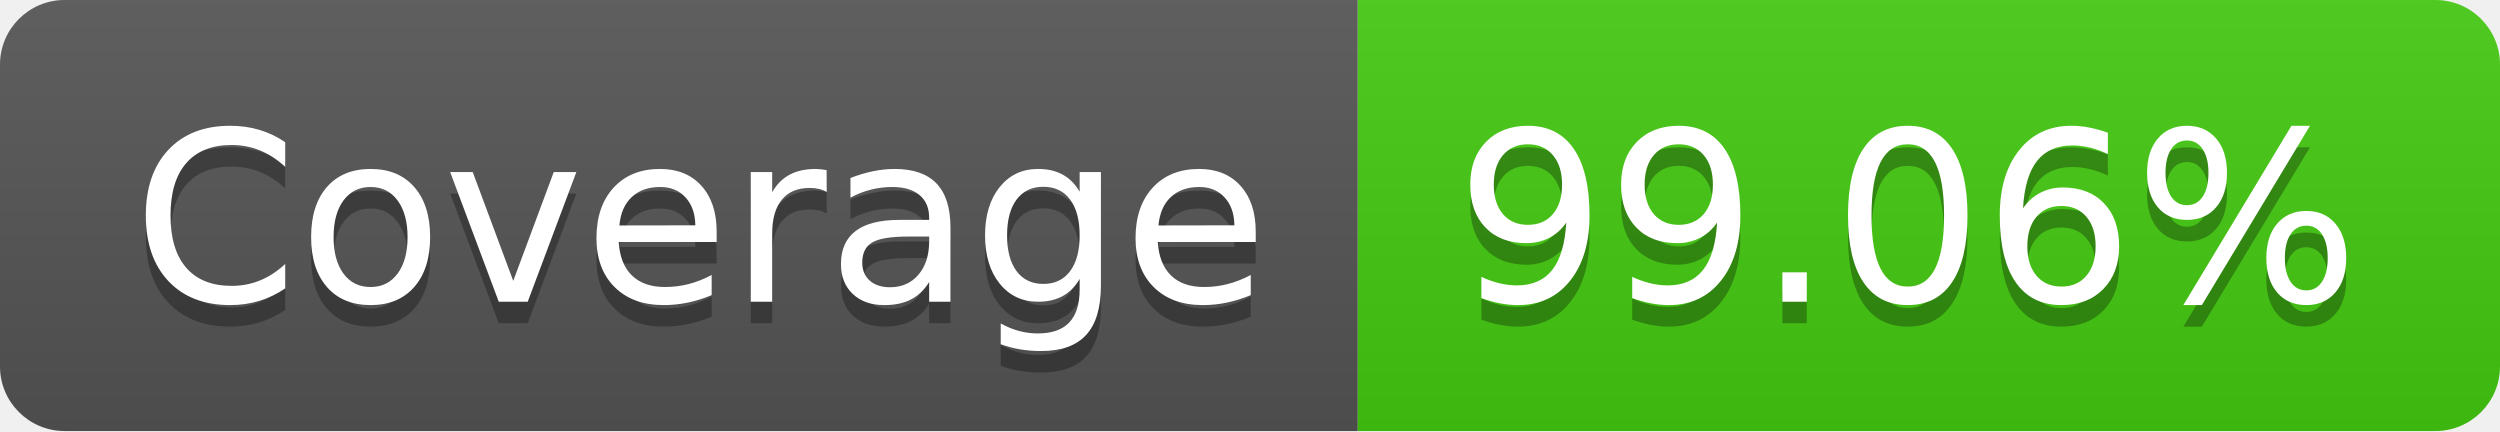
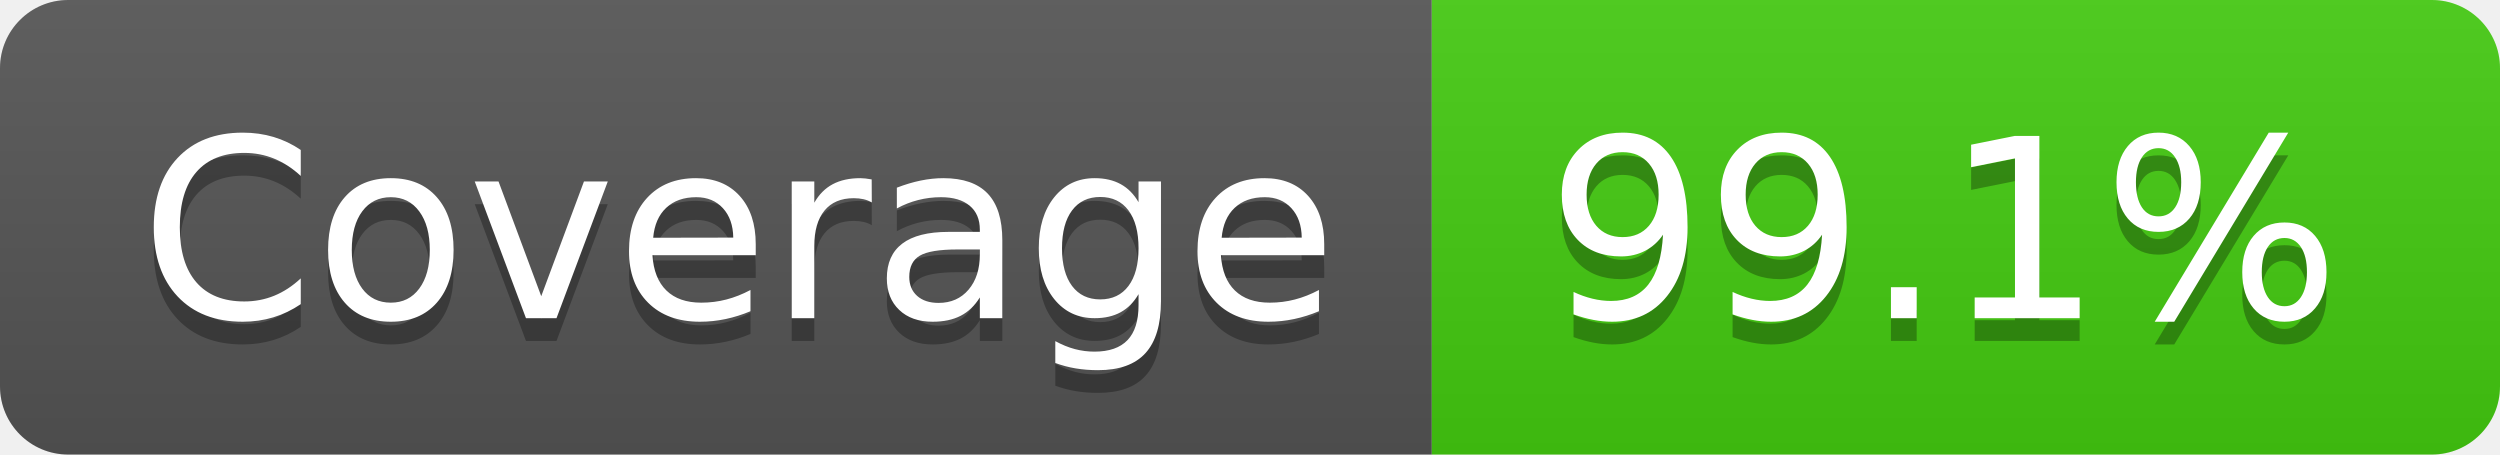
- <svg xmlns="http://www.w3.org/2000/svg" width="116" height="20" role="img" aria-label="Coverage: 99.06%">
+ <svg xmlns="http://www.w3.org/2000/svg" width="110" height="20" role="img" aria-label="Coverage: 99.1%">
  <linearGradient id="s" x2="0" y2="100%">
    <stop offset="0" stop-color="#bbb" stop-opacity=".1" />
    <stop offset="1" stop-opacity=".1" />
  </linearGradient>
  <clipPath id="r">
-     <rect width="116" height="20" rx="3" fill="#fff" />
+     <rect width="110" height="20" rx="3" fill="#fff" />
  </clipPath>
  <g clip-path="url(#r)">
    <rect width="63" height="20" fill="#555" />
-     <rect x="63" width="53" height="20" fill="#4c1" />
-     <rect width="116" height="20" fill="url(#s)" />
+     <rect x="63" width="47" height="20" fill="#4c1" />
+     <rect width="110" height="20" fill="url(#s)" />
  </g>
  <g fill="#fff" text-anchor="middle" font-family="Verdana,Geneva,DejaVu Sans,sans-serif" text-rendering="geometricPrecision" font-size="110">
    <text aria-hidden="true" x="325" y="150" fill="#010101" fill-opacity=".3" transform="scale(.1)" textLength="530">Coverage</text>
    <text x="325" y="140" transform="scale(.1)" fill="#fff" textLength="530">Coverage</text>
-     <text aria-hidden="true" x="885" y="150" fill="#010101" fill-opacity=".3" transform="scale(.1)" textLength="430">99.06%</text>
-     <text x="885" y="140" transform="scale(.1)" fill="#fff" textLength="430">99.06%</text>
+     <text aria-hidden="true" x="855" y="150" fill="#010101" fill-opacity=".3" transform="scale(.1)" textLength="370">99.1%</text>
+     <text x="855" y="140" transform="scale(.1)" fill="#fff" textLength="370">99.1%</text>
  </g>
</svg>
